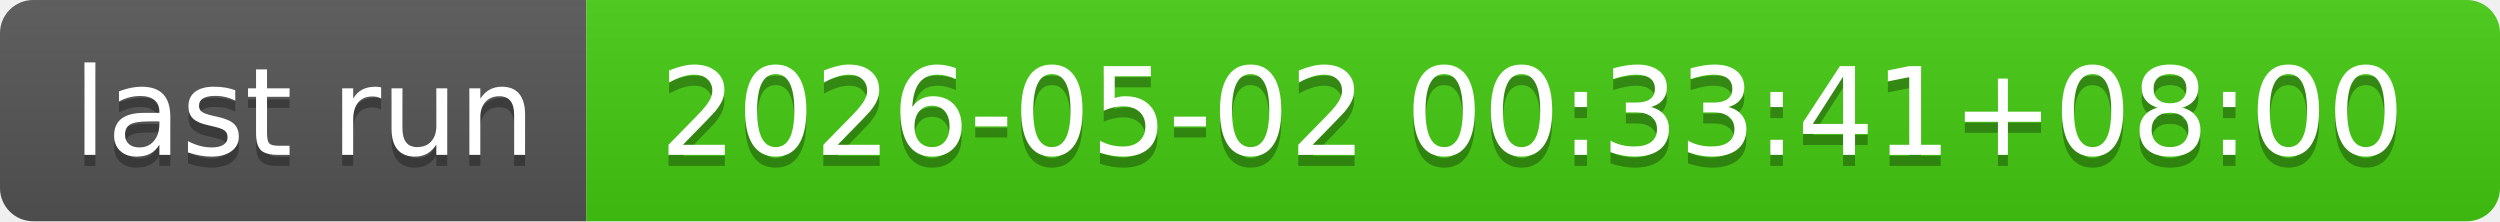
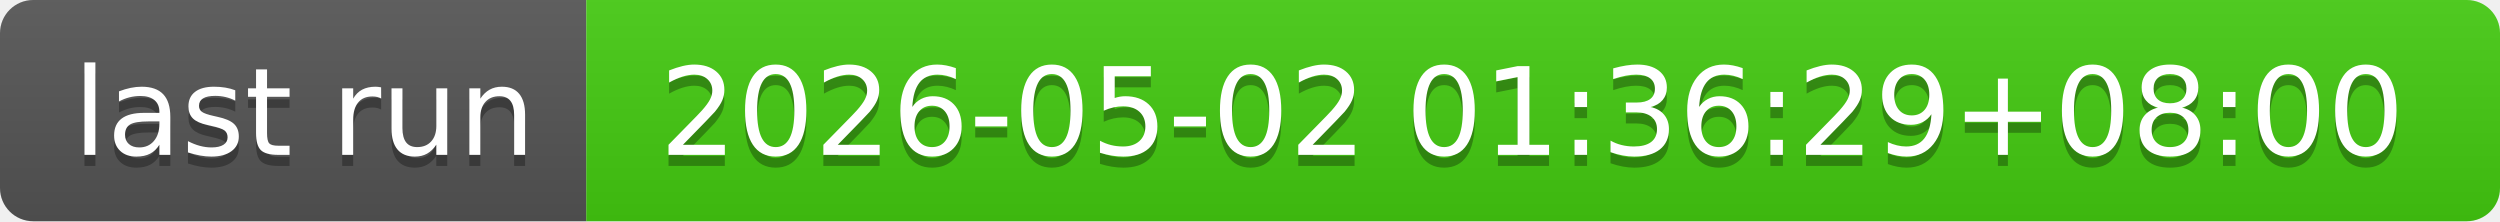
- <svg xmlns="http://www.w3.org/2000/svg" width="226" height="20" role="img" aria-label="last run: 2026-05-02 00:33:41+08:00">
+ <svg xmlns="http://www.w3.org/2000/svg" width="226" height="20" role="img" aria-label="last run: 2026-05-02 01:36:29+08:00">
  <linearGradient id="s" x2="0" y2="100%">
    <stop offset="0" stop-color="#bbb" stop-opacity=".1" />
    <stop offset="1" stop-opacity=".1" />
  </linearGradient>
  <clipPath id="r">
    <rect width="226" height="20" rx="3" fill="#fff" />
  </clipPath>
  <g clip-path="url(#r)">
    <rect width="53" height="20" fill="#555" />
    <rect x="53" width="173" height="20" fill="#4c1" />
    <rect width="226" height="20" fill="url(#s)" />
  </g>
  <g fill="#fff" text-anchor="middle" font-family="Verdana,Geneva,DejaVu Sans,sans-serif" text-rendering="geometricPrecision" font-size="110">
    <text aria-hidden="true" x="275" y="150" fill="#010101" fill-opacity=".3" transform="scale(.1)" textLength="430">last run</text>
    <text x="275" y="140" transform="scale(.1)" fill="#fff" textLength="430">last run</text>
-     <text aria-hidden="true" x="1385" y="150" fill="#010101" fill-opacity=".3" transform="scale(.1)" textLength="1630">2026-05-02 00:33:41+08:00</text>
-     <text x="1385" y="140" transform="scale(.1)" fill="#fff" textLength="1630">2026-05-02 00:33:41+08:00</text>
+     <text aria-hidden="true" x="1385" y="150" fill="#010101" fill-opacity=".3" transform="scale(.1)" textLength="1630">2026-05-02 01:36:29+08:00</text>
+     <text x="1385" y="140" transform="scale(.1)" fill="#fff" textLength="1630">2026-05-02 01:36:29+08:00</text>
  </g>
</svg>
